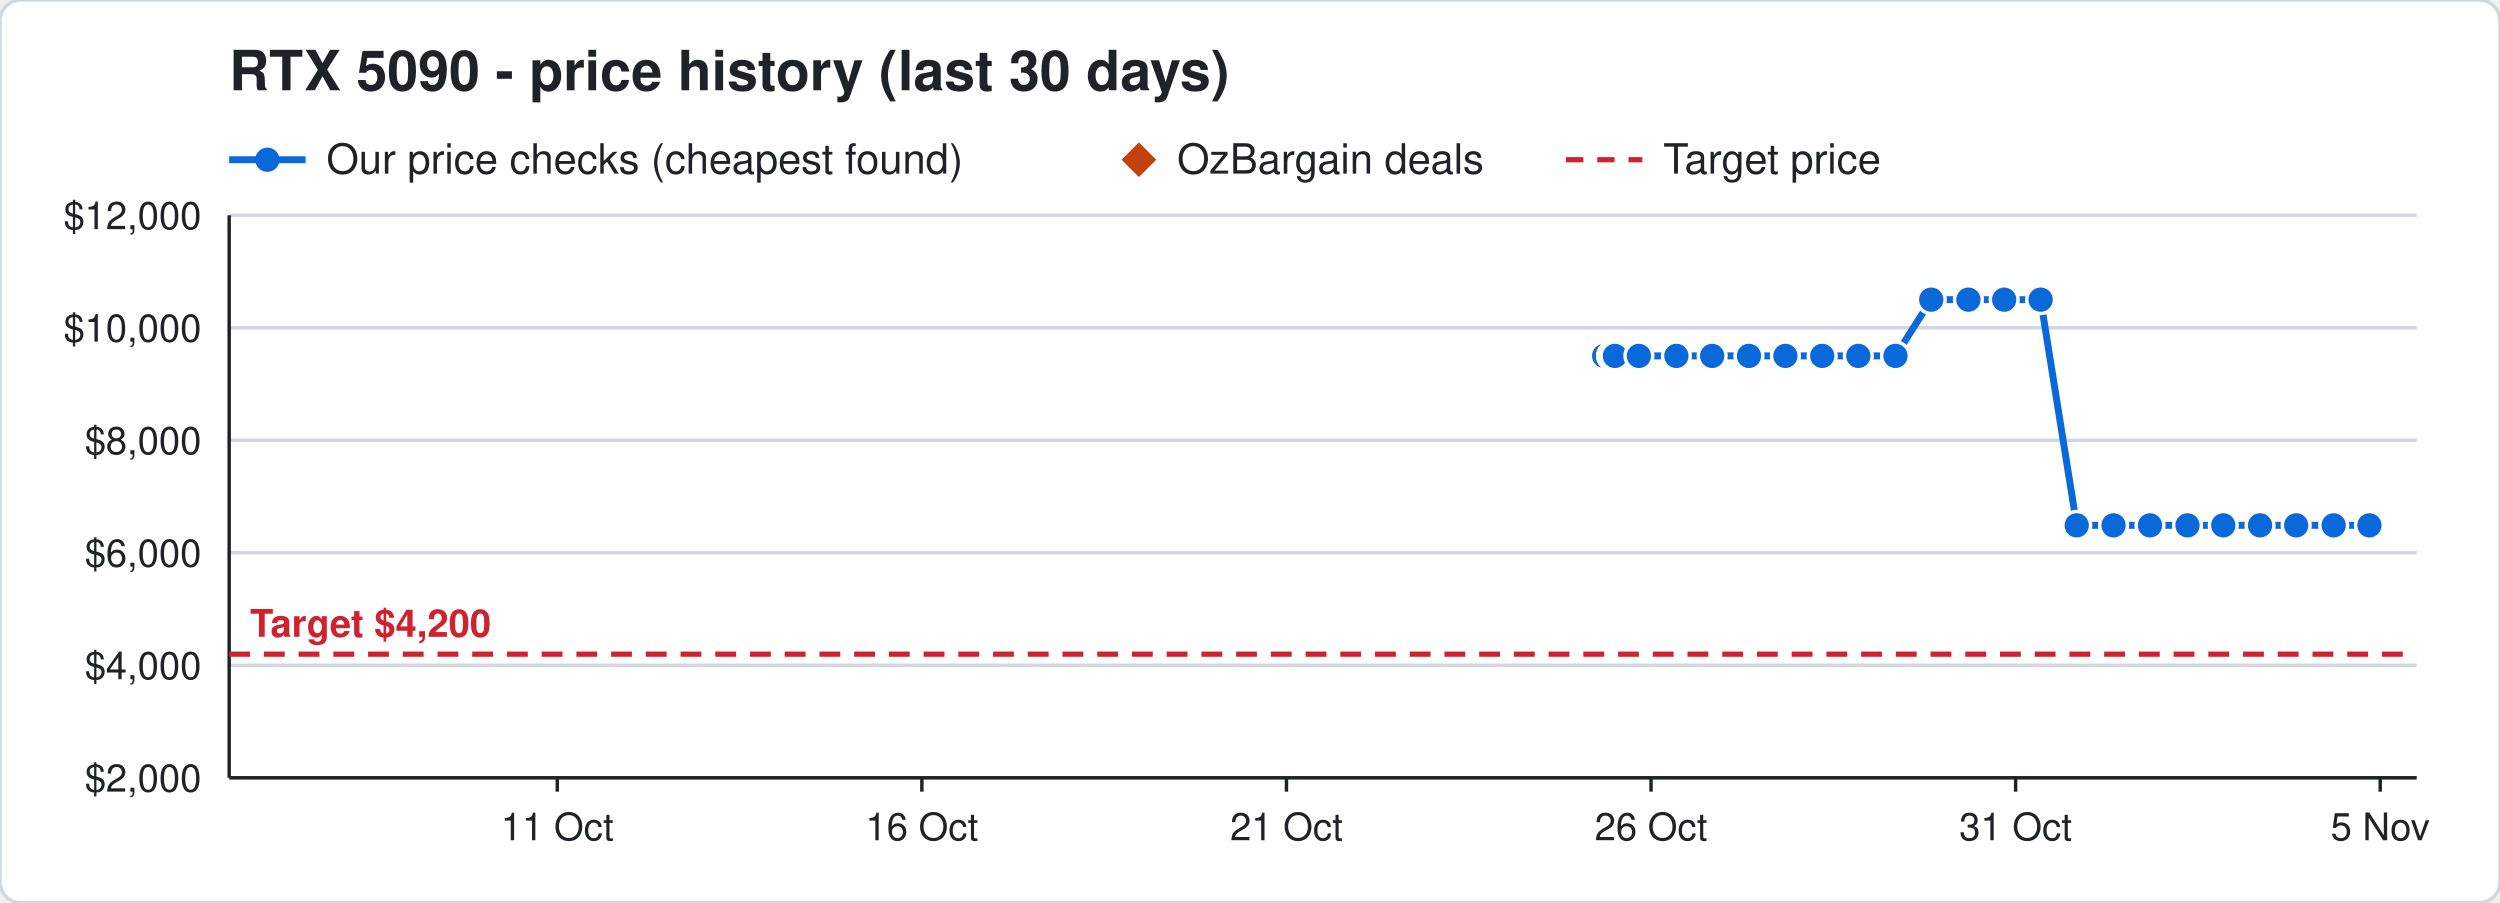
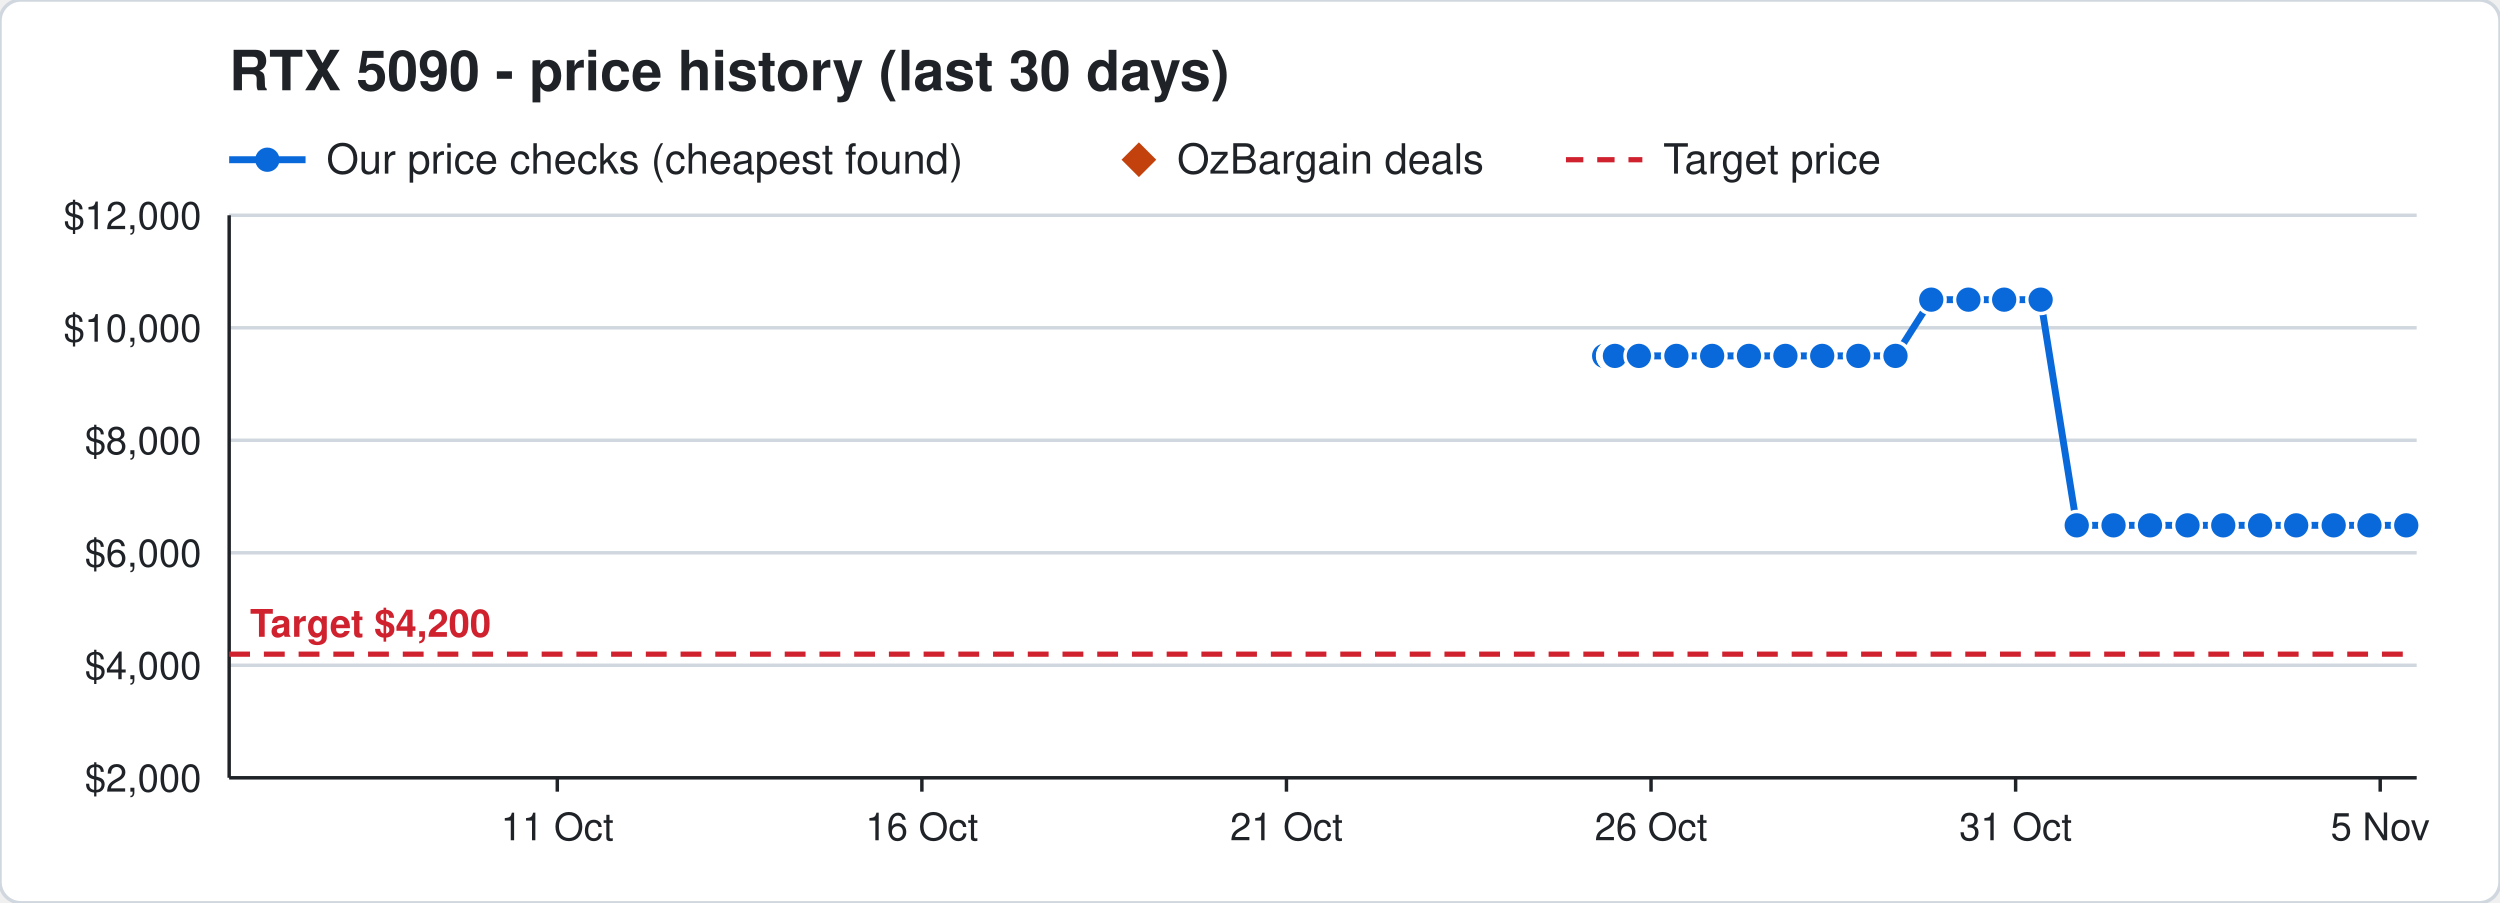
<svg xmlns="http://www.w3.org/2000/svg" width="720" height="260" viewBox="0 0 720 260" font-family="Segoe UI, Helvetica, Arial, sans-serif">
  <rect width="720" height="260" rx="6" fill="#ffffff" stroke="#d0d7de" />
  <text x="66" y="26" font-size="16" font-weight="700" fill="#1f2328">RTX 5090 - price history (last 30 days)</text>
  <line x1="66" y1="46" x2="88" y2="46" stroke="#0969da" stroke-width="2" />
  <circle cx="77" cy="46" r="3.5" fill="#0969da" />
  <text x="94" y="50" font-size="12" fill="#1f2328">Our price checks (cheapest found)</text>
  <path d="M328 41 l5 5 l-5 5 l-5 -5 z" fill="#c2410c" />
  <text x="339" y="50" font-size="12" fill="#1f2328">OzBargain deals</text>
  <line x1="451" y1="46" x2="473" y2="46" stroke="#cf222e" stroke-width="1.5" stroke-dasharray="5 4" />
  <text x="479" y="50" font-size="12" fill="#1f2328">Target price</text>
  <line x1="66" y1="224.0" x2="696" y2="224.0" stroke="#d0d7de" />
  <text x="58" y="228.0" font-size="11" text-anchor="end" fill="#1f2328">$2,000</text>
  <line x1="66" y1="191.6" x2="696" y2="191.6" stroke="#d0d7de" />
  <text x="58" y="195.6" font-size="11" text-anchor="end" fill="#1f2328">$4,000</text>
  <line x1="66" y1="159.2" x2="696" y2="159.2" stroke="#d0d7de" />
  <text x="58" y="163.2" font-size="11" text-anchor="end" fill="#1f2328">$6,000</text>
  <line x1="66" y1="126.8" x2="696" y2="126.8" stroke="#d0d7de" />
  <text x="58" y="130.8" font-size="11" text-anchor="end" fill="#1f2328">$8,000</text>
  <line x1="66" y1="94.4" x2="696" y2="94.4" stroke="#d0d7de" />
  <text x="58" y="98.4" font-size="11" text-anchor="end" fill="#1f2328">$10,000</text>
  <line x1="66" y1="62.0" x2="696" y2="62.0" stroke="#d0d7de" />
  <text x="58" y="66.0" font-size="11" text-anchor="end" fill="#1f2328">$12,000</text>
  <line x1="685.5" y1="224" x2="685.5" y2="228" stroke="#1f2328" />
  <text x="685.5" y="242" font-size="11" text-anchor="middle" fill="#1f2328">5 Nov</text>
  <line x1="580.5" y1="224" x2="580.5" y2="228" stroke="#1f2328" />
  <text x="580.5" y="242" font-size="11" text-anchor="middle" fill="#1f2328">31 Oct</text>
  <line x1="475.5" y1="224" x2="475.5" y2="228" stroke="#1f2328" />
  <text x="475.5" y="242" font-size="11" text-anchor="middle" fill="#1f2328">26 Oct</text>
  <line x1="370.5" y1="224" x2="370.5" y2="228" stroke="#1f2328" />
  <text x="370.5" y="242" font-size="11" text-anchor="middle" fill="#1f2328">21 Oct</text>
  <line x1="265.5" y1="224" x2="265.5" y2="228" stroke="#1f2328" />
  <text x="265.5" y="242" font-size="11" text-anchor="middle" fill="#1f2328">16 Oct</text>
  <line x1="160.5" y1="224" x2="160.5" y2="228" stroke="#1f2328" />
  <text x="160.5" y="242" font-size="11" text-anchor="middle" fill="#1f2328">11 Oct</text>
  <line x1="66" y1="224" x2="696" y2="224" stroke="#1f2328" />
  <line x1="66" y1="62" x2="66" y2="224" stroke="#1f2328" />
  <line x1="66" y1="188.4" x2="696" y2="188.4" stroke="#cf222e" stroke-width="1.5" stroke-dasharray="6 4" />
  <text x="72" y="183.4" font-size="11" font-weight="700" text-anchor="start" fill="#cf222e" stroke="#ffffff" stroke-width="3" paint-order="stroke">Target $4,200</text>
-   <polyline points="462.0,102.5 464.1,102.5 464.2,102.5 464.9,102.5 465.0,102.5 465.1,102.5 472.0,102.5 482.8,102.5 493.1,102.5 503.7,102.5 514.2,102.5 524.8,102.5 535.2,102.5 545.9,102.5 556.2,86.3 566.9,86.3 577.2,86.3 587.7,86.3 598.1,151.3 608.7,151.3 619.2,151.3 630.0,151.3 640.3,151.3 650.9,151.3 661.3,151.3 672.1,151.3 682.4,151.3" fill="none" stroke="#0969da" stroke-width="2" />
+   <polyline points="462.0,102.5 464.1,102.5 464.2,102.5 464.9,102.5 465.0,102.5 465.1,102.5 472.0,102.5 482.8,102.5 493.1,102.5 503.7,102.5 514.2,102.5 524.8,102.5 535.2,102.5 545.9,102.5 556.2,86.3 566.9,86.3 577.2,86.3 587.7,86.3 598.1,151.3 608.7,151.3 619.2,151.3 630.0,151.3 640.3,151.3 650.9,151.3 661.3,151.3 672.1,151.3 682.4,151.3 693.0,151.3" fill="none" stroke="#0969da" stroke-width="2" />
  <circle cx="462.0" cy="102.5" r="4" fill="#0969da" stroke="#ffffff" stroke-width="1" />
  <circle cx="464.1" cy="102.5" r="4" fill="#0969da" stroke="#ffffff" stroke-width="1" />
  <circle cx="464.2" cy="102.5" r="4" fill="#0969da" stroke="#ffffff" stroke-width="1" />
  <circle cx="464.9" cy="102.5" r="4" fill="#0969da" stroke="#ffffff" stroke-width="1" />
  <circle cx="465.0" cy="102.5" r="4" fill="#0969da" stroke="#ffffff" stroke-width="1" />
  <circle cx="465.1" cy="102.5" r="4" fill="#0969da" stroke="#ffffff" stroke-width="1" />
  <circle cx="472.0" cy="102.5" r="4" fill="#0969da" stroke="#ffffff" stroke-width="1" />
  <circle cx="482.8" cy="102.5" r="4" fill="#0969da" stroke="#ffffff" stroke-width="1" />
  <circle cx="493.1" cy="102.5" r="4" fill="#0969da" stroke="#ffffff" stroke-width="1" />
  <circle cx="503.7" cy="102.5" r="4" fill="#0969da" stroke="#ffffff" stroke-width="1" />
  <circle cx="514.2" cy="102.5" r="4" fill="#0969da" stroke="#ffffff" stroke-width="1" />
  <circle cx="524.8" cy="102.5" r="4" fill="#0969da" stroke="#ffffff" stroke-width="1" />
  <circle cx="535.2" cy="102.5" r="4" fill="#0969da" stroke="#ffffff" stroke-width="1" />
  <circle cx="545.9" cy="102.5" r="4" fill="#0969da" stroke="#ffffff" stroke-width="1" />
  <circle cx="556.2" cy="86.3" r="4" fill="#0969da" stroke="#ffffff" stroke-width="1" />
  <circle cx="566.9" cy="86.3" r="4" fill="#0969da" stroke="#ffffff" stroke-width="1" />
  <circle cx="577.2" cy="86.3" r="4" fill="#0969da" stroke="#ffffff" stroke-width="1" />
  <circle cx="587.7" cy="86.3" r="4" fill="#0969da" stroke="#ffffff" stroke-width="1" />
  <circle cx="598.1" cy="151.3" r="4" fill="#0969da" stroke="#ffffff" stroke-width="1" />
  <circle cx="608.7" cy="151.3" r="4" fill="#0969da" stroke="#ffffff" stroke-width="1" />
  <circle cx="619.2" cy="151.3" r="4" fill="#0969da" stroke="#ffffff" stroke-width="1" />
  <circle cx="630.0" cy="151.3" r="4" fill="#0969da" stroke="#ffffff" stroke-width="1" />
  <circle cx="640.3" cy="151.3" r="4" fill="#0969da" stroke="#ffffff" stroke-width="1" />
  <circle cx="650.9" cy="151.3" r="4" fill="#0969da" stroke="#ffffff" stroke-width="1" />
  <circle cx="661.3" cy="151.3" r="4" fill="#0969da" stroke="#ffffff" stroke-width="1" />
  <circle cx="672.1" cy="151.3" r="4" fill="#0969da" stroke="#ffffff" stroke-width="1" />
  <circle cx="682.4" cy="151.3" r="4" fill="#0969da" stroke="#ffffff" stroke-width="1" />
+   <circle cx="693.0" cy="151.3" r="4" fill="#0969da" stroke="#ffffff" stroke-width="1" />
</svg>
